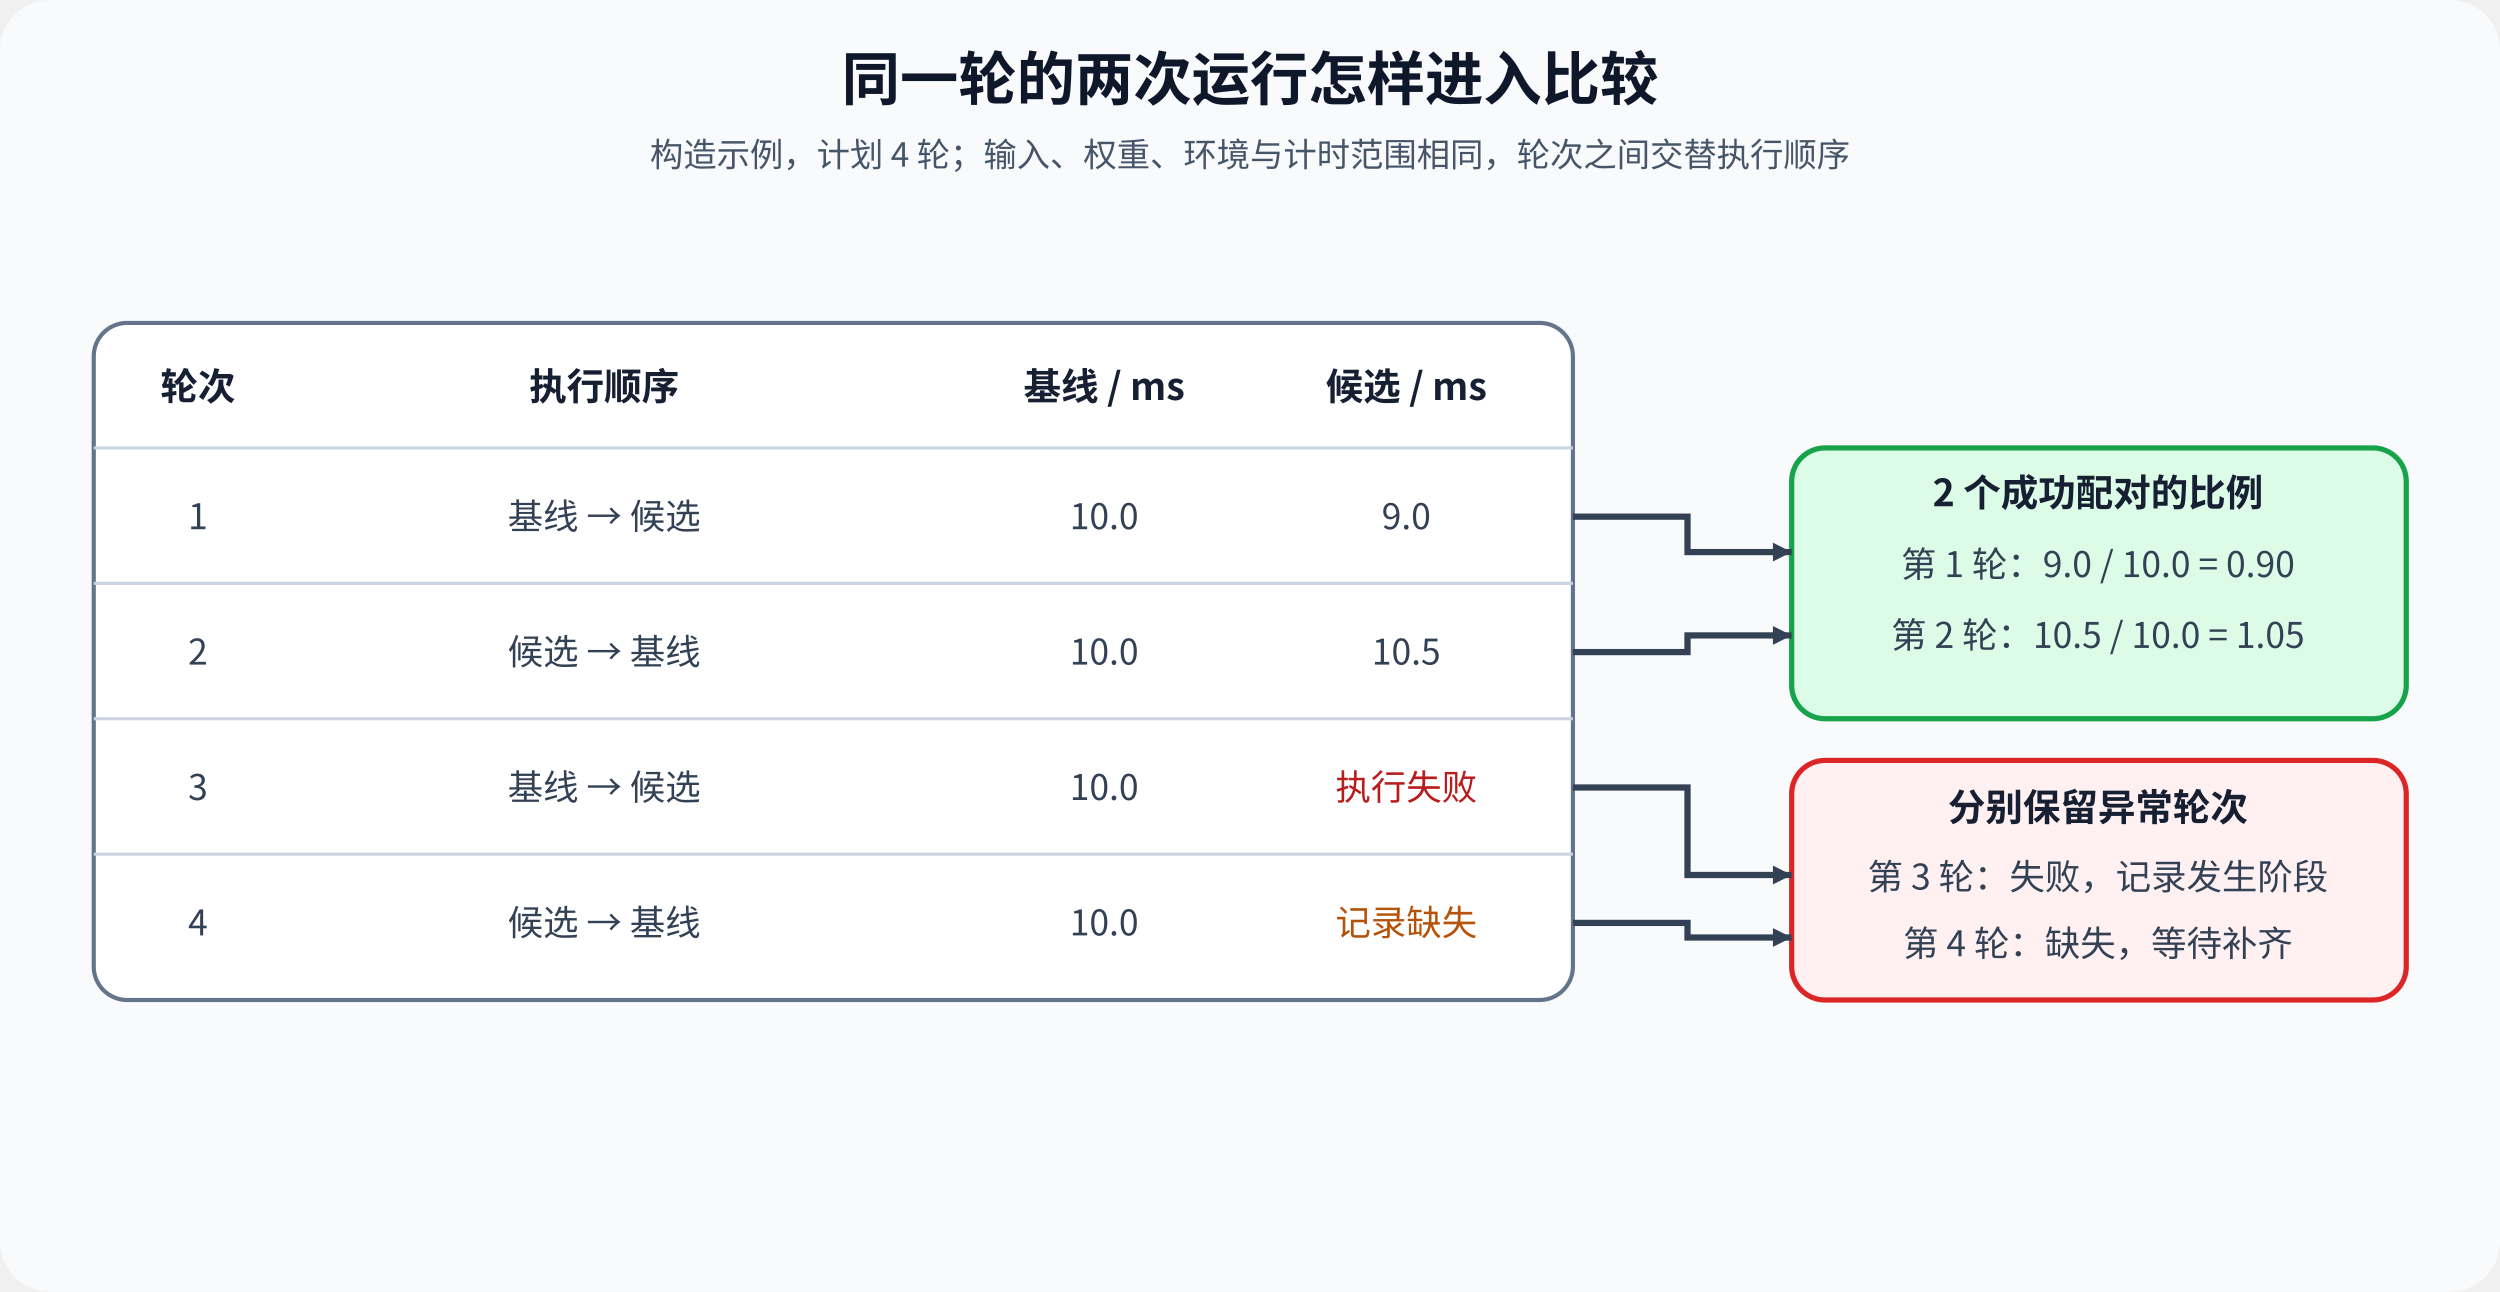
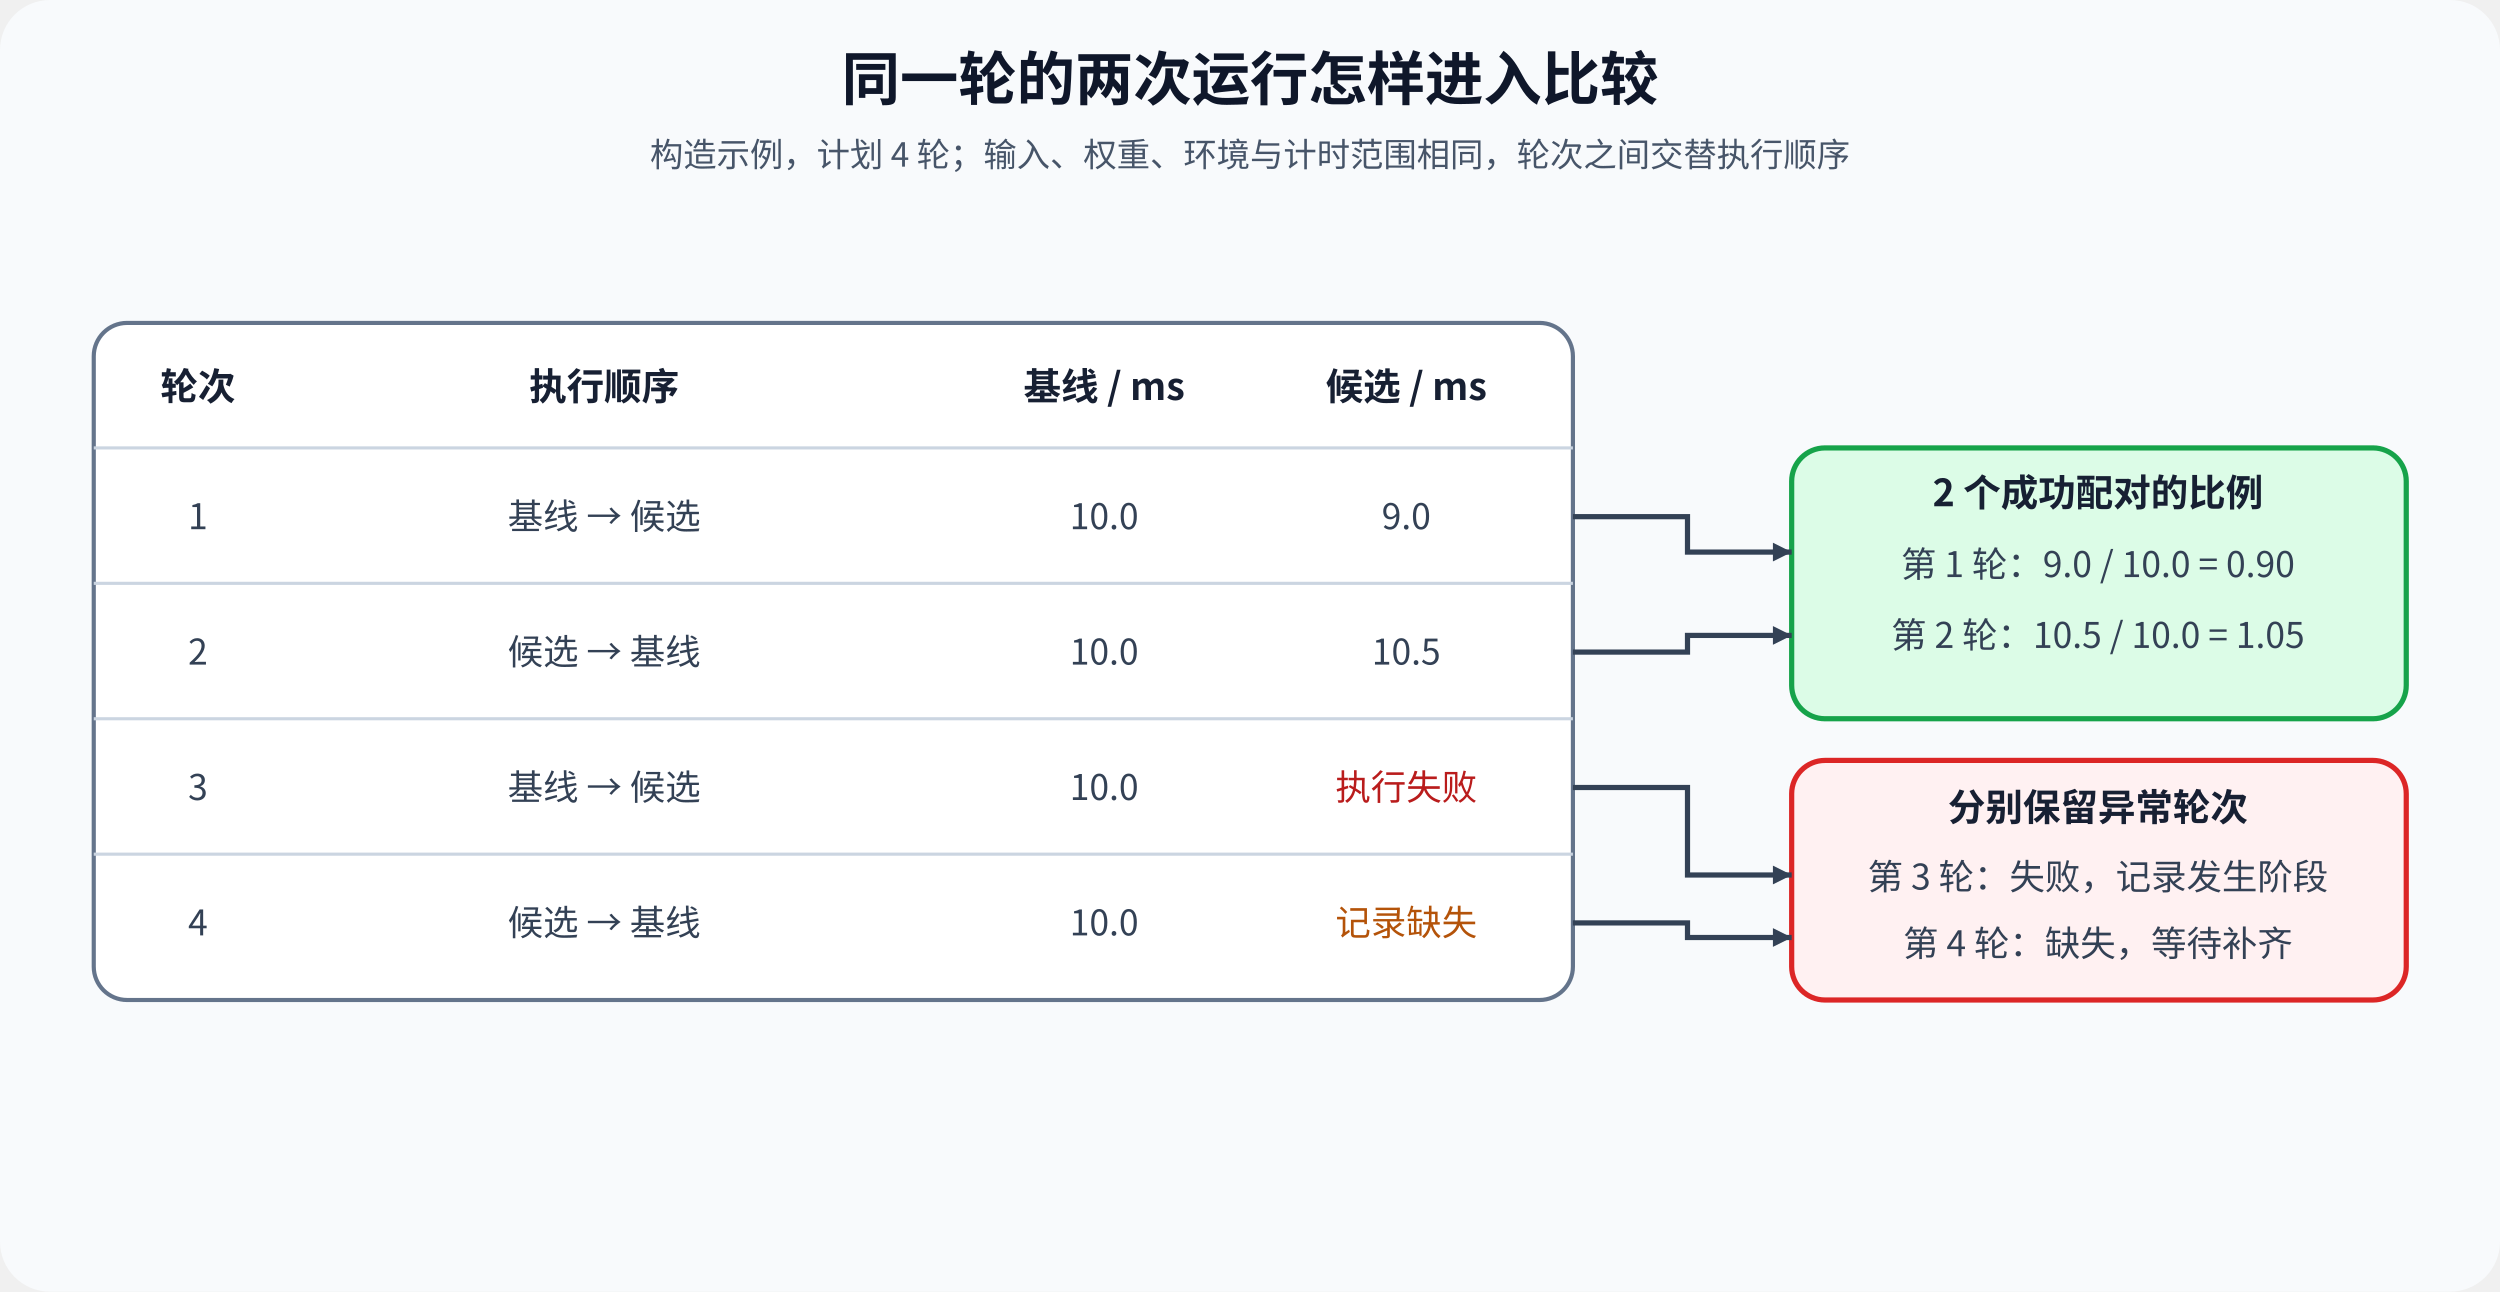
<svg xmlns="http://www.w3.org/2000/svg" width="1200" height="620" viewBox="0 0 1200 620" role="img" aria-labelledby="title desc">
  <defs>
    <marker id="arrow" markerWidth="9" markerHeight="9" refX="9" refY="4.5" orient="auto" markerUnits="userSpaceOnUse">
      <path d="M0 0L9 4.5L0 9Z" fill="#334155" />
    </marker>
    <style>
      .title{font-family:"Noto Sans CJK SC",sans-serif;font-size:28px;font-weight:700;fill:#0f172a}
      .sub{font-family:"Noto Sans CJK SC",sans-serif;font-size:16px;fill:#475569}
      .head{font-family:"Noto Sans CJK SC",sans-serif;font-size:18px;font-weight:700;fill:#172033}
      .body{font-family:"Noto Sans CJK SC",sans-serif;font-size:17px;fill:#334155}
-       .edge{fill:none;stroke:#334155;stroke-width:3;marker-end:url(#arrow)}
+       .edge{fill:none;stroke:#334155;stroke-width:2.5;marker-end:url(#arrow)}
    </style>
  </defs>
  <rect width="1200" height="620" rx="24" fill="#f8fafc" />
  <text x="600" y="48" text-anchor="middle" class="title">同一轮的两次运行怎样进入比较</text>
  <text x="600" y="80" text-anchor="middle" class="sub">构造示例，计划 4 轮；输入、权重、环境与计时范围相同，轮次之间交替执行顺序</text>
  <rect x="45" y="155" width="710" height="325" rx="16" fill="#ffffff" stroke="#64748b" stroke-width="2" data-layout-role="panel" />
  <path d="M45 215H755M45 280H755M45 345H755M45 410H755" fill="none" stroke="#cbd5e1" stroke-width="1.5" />
  <g text-anchor="middle" class="head">
    <text x="95" y="192">轮次</text>
    <text x="290" y="192">执行顺序</text>
    <text x="530" y="192">基线 / ms</text>
    <text x="675" y="192">候选 / ms</text>
  </g>
  <g text-anchor="middle" class="body">
    <text x="95" y="254">1</text>
    <text x="290" y="254">基线 → 候选</text>
    <text x="530" y="254">10.0</text>
    <text x="675" y="254">9.0</text>
    <text x="95" y="319">2</text>
    <text x="290" y="319">候选 → 基线</text>
    <text x="530" y="319">10.0</text>
    <text x="675" y="319">10.5</text>
    <text x="95" y="384">3</text>
    <text x="290" y="384">基线 → 候选</text>
    <text x="530" y="384">10.0</text>
    <text x="675" y="384" fill="#b91c1c">执行失败</text>
    <text x="95" y="449">4</text>
    <text x="290" y="449">候选 → 基线</text>
    <text x="530" y="449">10.0</text>
    <text x="675" y="449" fill="#b45309">记录缺失</text>
  </g>
  <rect x="860" y="215" width="295" height="130" rx="16" fill="#dcfce7" stroke="#16a34a" stroke-width="2.5" />
  <text x="1007" y="243" text-anchor="middle" class="head">2 个成功配对的比例</text>
  <text x="1007" y="277" text-anchor="middle" class="body">第 1 轮：9.0 / 10.0 = 0.90</text>
  <text x="1007" y="311" text-anchor="middle" class="body">第 2 轮：10.5 / 10.0 = 1.05</text>
  <path d="M755 248H810V265H860" class="edge" />
  <path d="M755 313H810V305H860" class="edge" />
  <rect x="860" y="365" width="295" height="115" rx="16" fill="#fff1f2" stroke="#dc2626" stroke-width="2.5" />
  <text x="1007" y="394" text-anchor="middle" class="head">分别保留异常轮次</text>
  <text x="1007" y="427" text-anchor="middle" class="body">第 3 轮：失败，记录发生阶段</text>
  <text x="1007" y="459" text-anchor="middle" class="body">第 4 轮：缺失，等待补齐</text>
  <path d="M755 378H810V420H860" class="edge" />
  <path d="M755 443H810V450H860" class="edge" />
</svg>
